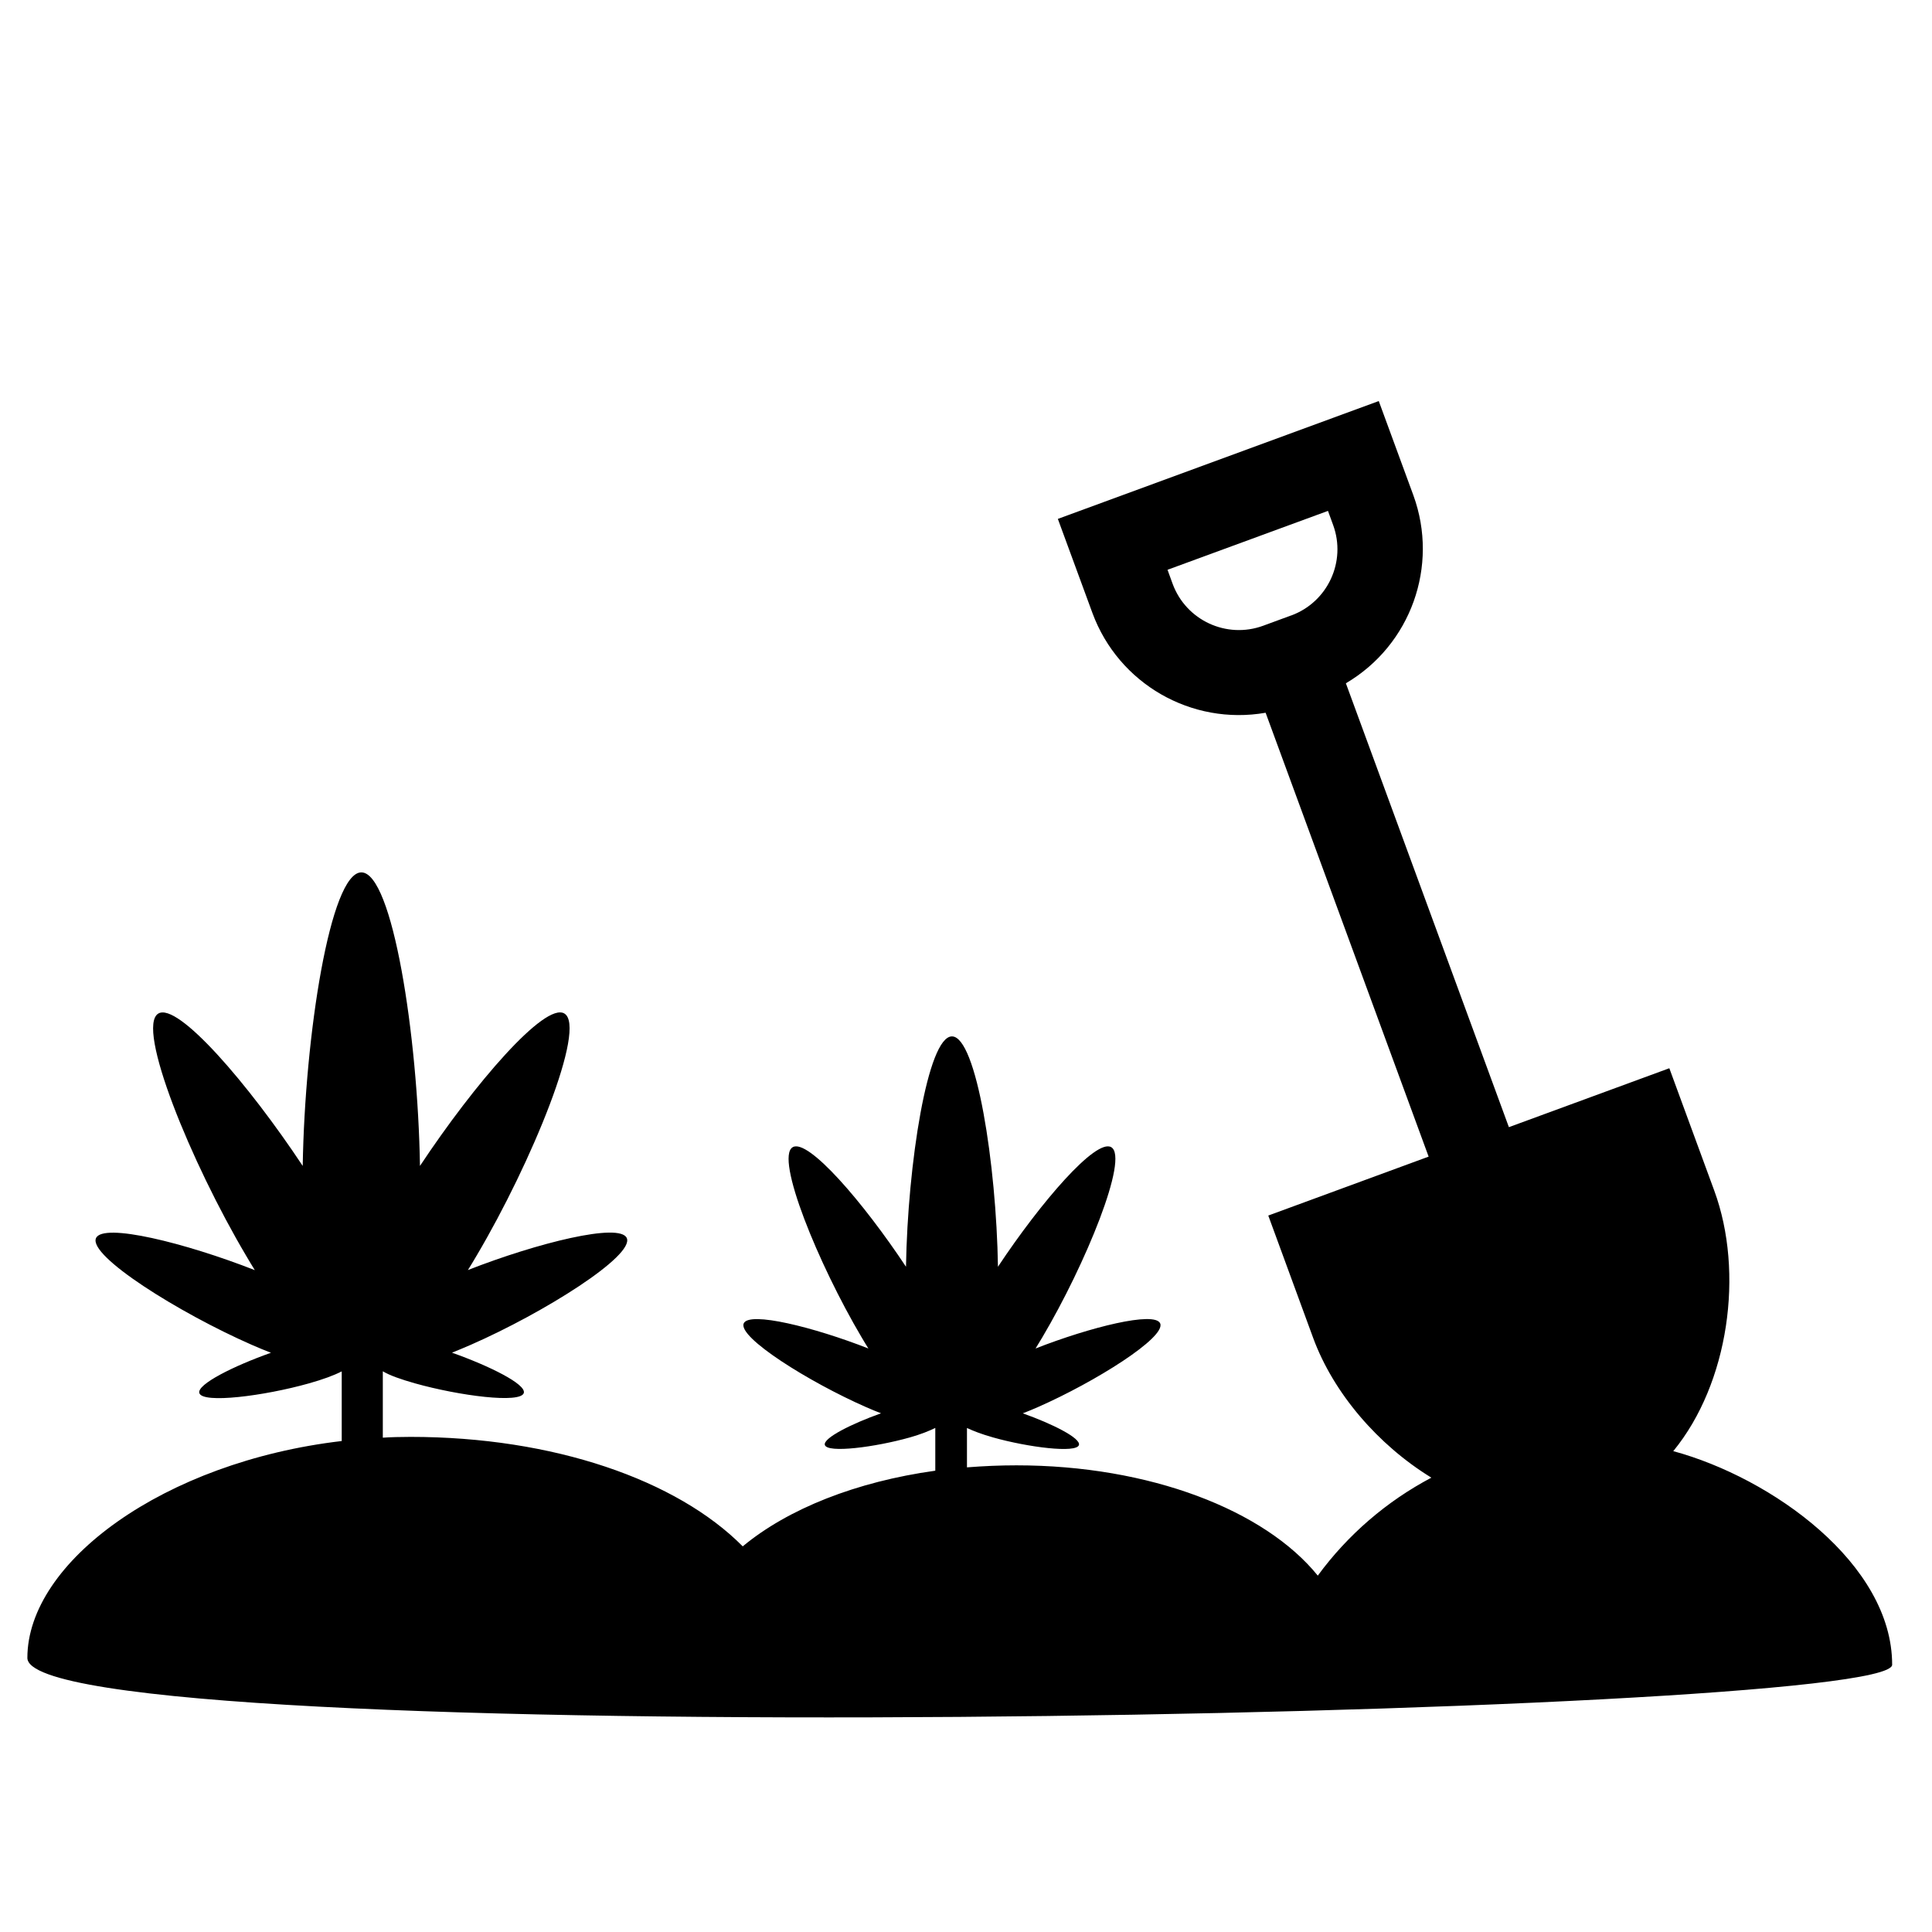
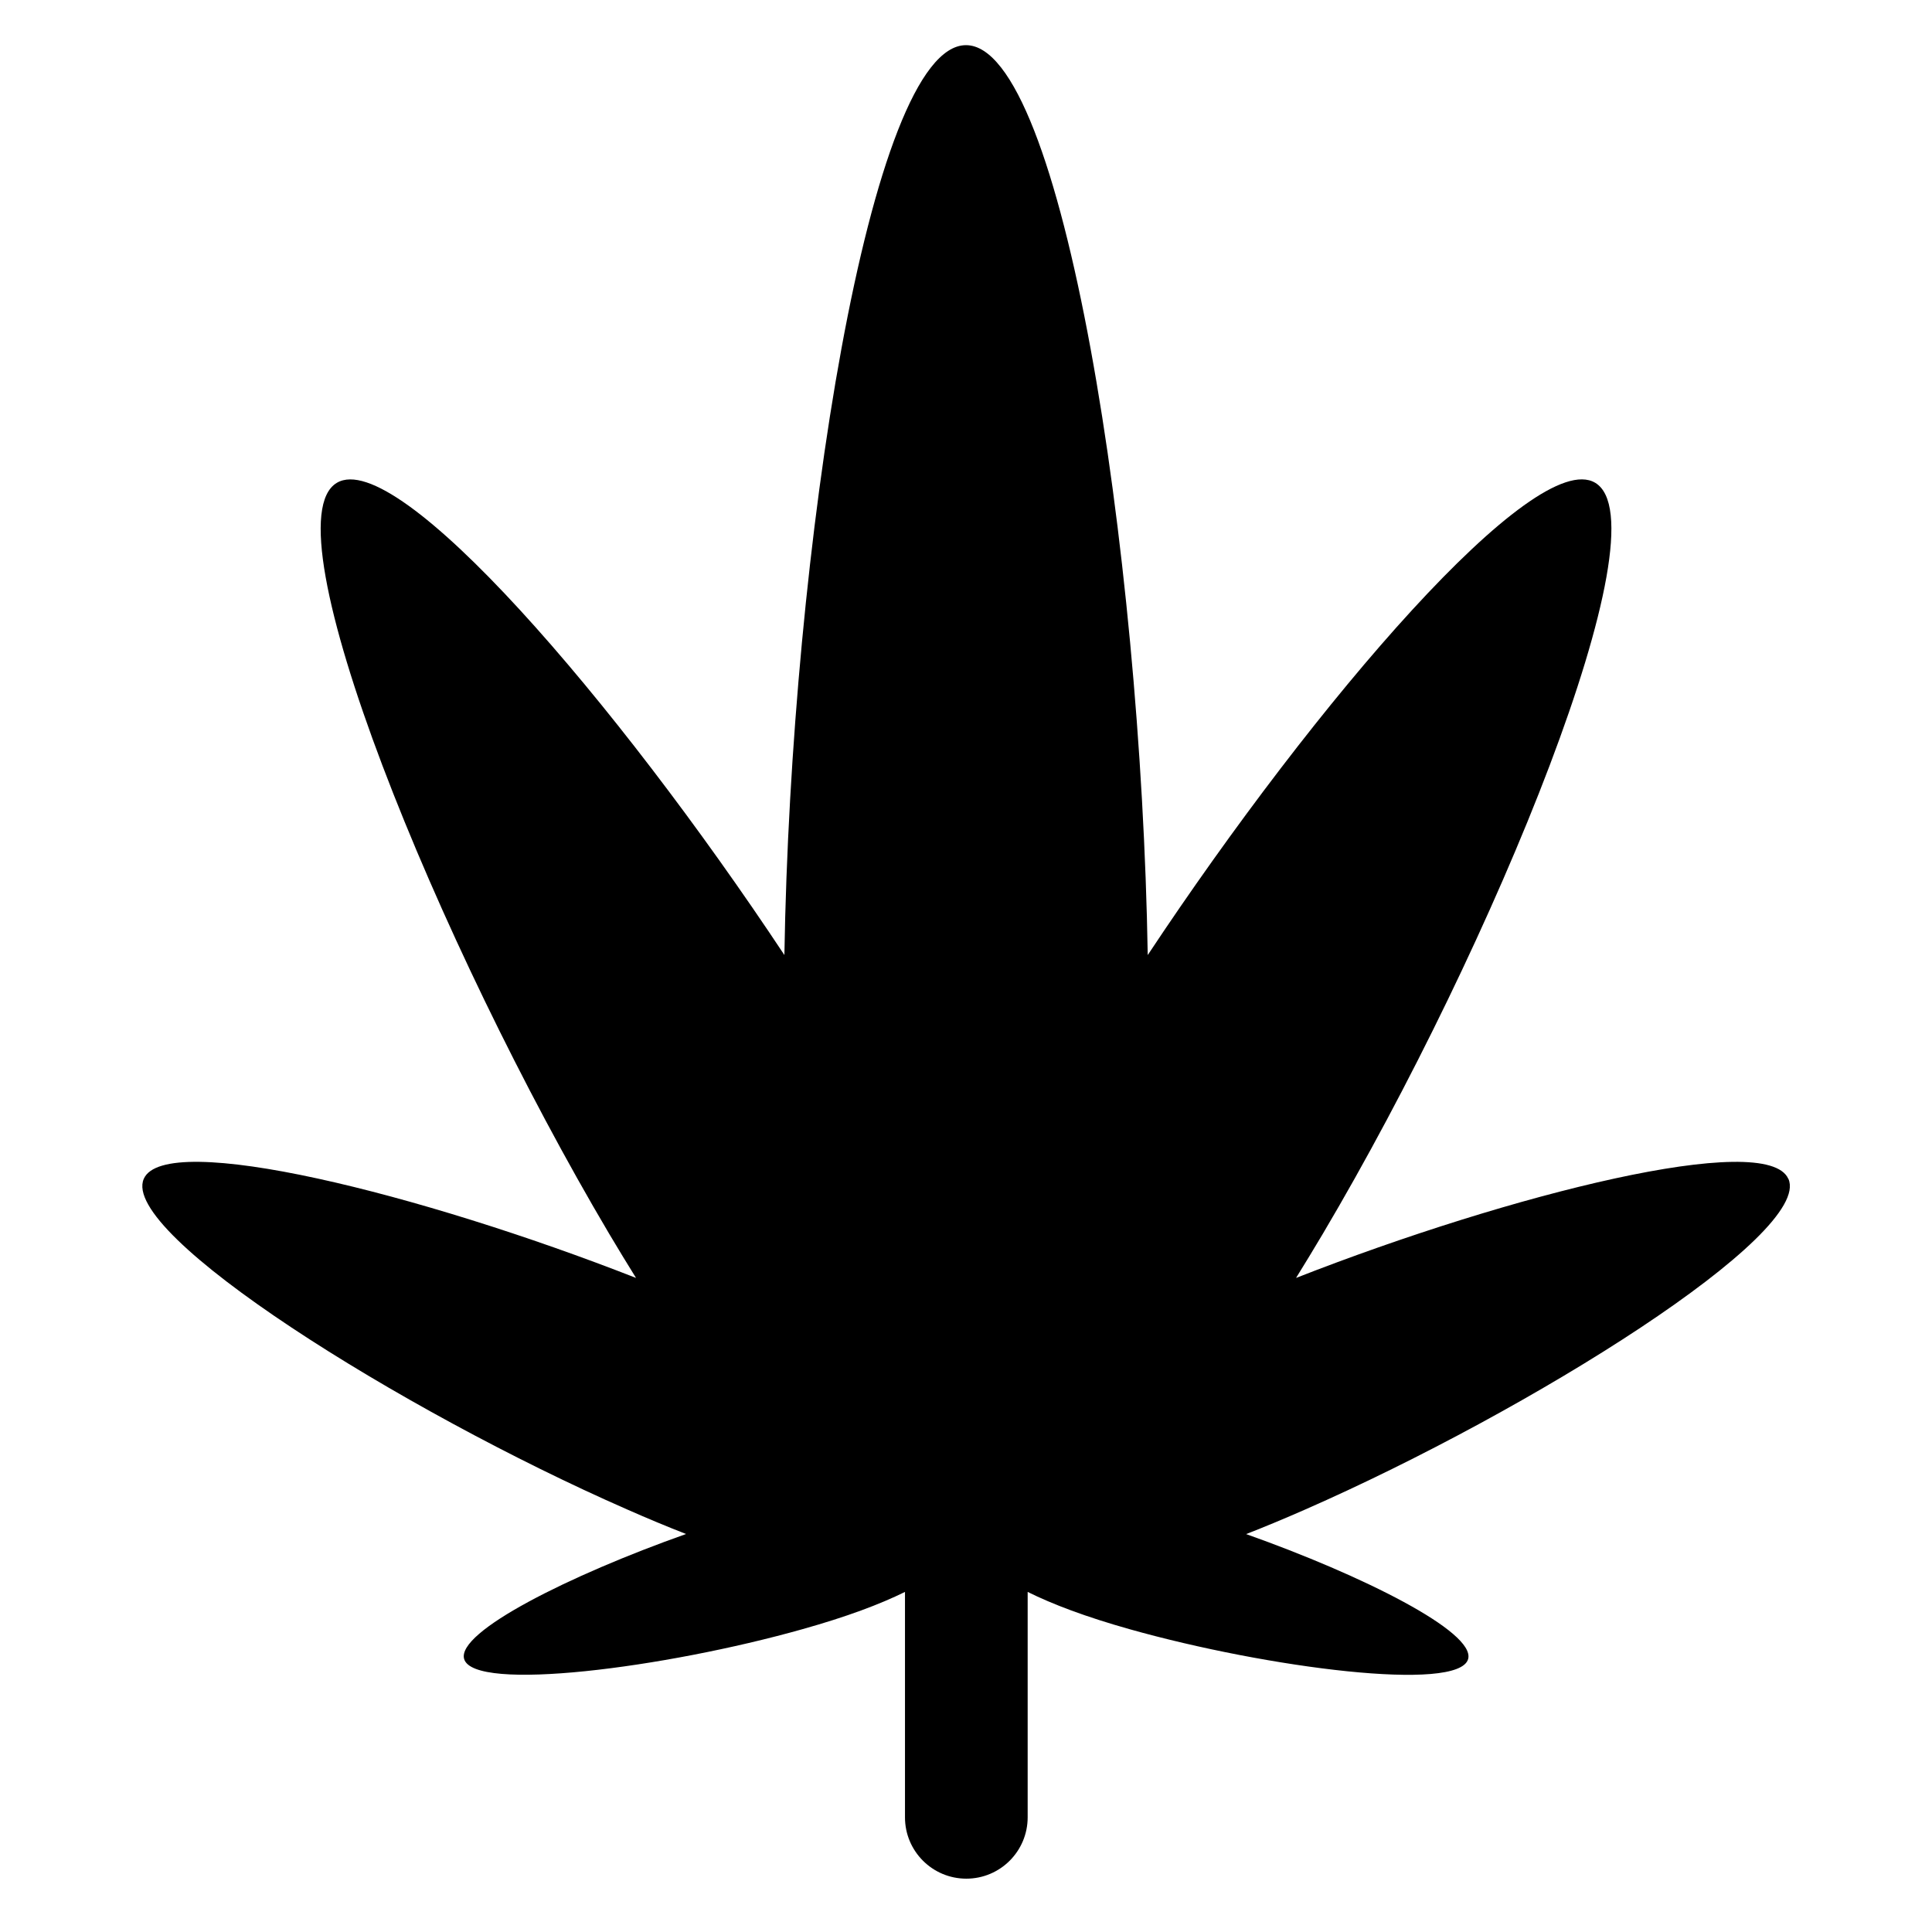
<svg xmlns="http://www.w3.org/2000/svg" viewBox="0 0 48 48">
-   <path d="M47.01 41.36c0-2.504-2.985-4.642-5.438-5.307 1.38-1.682 1.766-4.438 1.018-6.473l-1.116-3.04-3.986 1.464-4.05-11.028a3.878 3.878 0 0 0 1.677-4.67l-.86-2.342-7.973 2.928.86 2.34a3.877 3.877 0 0 0 4.302 2.476l4.05 11.028L31.51 30.2l1.115 3.04c.504 1.372 1.612 2.66 2.937 3.472a8.316 8.316 0 0 0-2.822 2.434c-1.32-1.63-4.177-2.74-7.486-2.74-.415 0-.803.017-1.23.05v-.978c.165.077.37.156.65.235.866.244 2.073.398 2.132.187.048-.17-.663-.527-1.395-.786a8.71 8.71 0 0 0 .375-.155c1.418-.623 3.19-1.733 3.038-2.08-.135-.308-1.744.094-3.096.624.055-.088.11-.18.168-.277 1.077-1.82 2.157-4.462 1.713-4.724-.38-.225-1.752 1.367-2.815 2.97-.04-2.547-.537-5.723-1.143-5.723-.605 0-1.1 3.176-1.142 5.723-1.063-1.604-2.435-3.195-2.815-2.97-.443.262.636 2.905 1.713 4.724.057.097.113.19.168.277-1.352-.53-2.962-.93-3.097-.624-.152.346 1.62 1.457 3.038 2.08.132.057.256.11.373.154-.73.26-1.444.616-1.396.786.06.21 1.25.057 2.114-.187.28-.08.467-.157.63-.235v1.062c-1.965.273-3.658.946-4.784 1.88-1.635-1.65-4.7-2.72-8.252-2.72-.24 0-.526.007-.69.02v-1.65c.164.1.445.2.8.3 1.103.31 2.627.507 2.703.238.06-.217-.852-.67-1.784-1 .148-.06.304-.125.472-.198 1.807-.792 4.063-2.208 3.87-2.65-.172-.39-2.224.12-3.947.795.07-.112.142-.23.214-.354 1.372-2.317 2.747-5.684 2.182-6.02-.484-.286-2.232 1.743-3.587 3.787-.052-3.246-.684-7.293-1.456-7.293-.772 0-1.404 4.048-1.457 7.293-1.355-2.044-3.104-4.072-3.587-3.786-.565.336.81 3.703 2.183 6.02.072.125.144.242.214.355-1.723-.675-3.774-1.186-3.946-.794-.193.442 2.064 1.858 3.87 2.65.17.074.328.14.477.197-.932.33-1.84.785-1.78 1 .077.27 1.613.073 2.715-.237.357-.1.627-.2.823-.3v1.73C4.07 36.32.68 38.81.68 41.19c.003 2.37 46.33 1.482 46.33.17zM32.08 15.29l-.696.256a1.754 1.754 0 0 1-2.25-1.04l-.127-.35 3.986-1.463.128.35a1.753 1.753 0 0 1-1.04 2.248z" />
+   <path d="M44.43 29.288c-.534-1.214-6.89.37-12.23 2.462.217-.35.438-.714.665-1.096 4.254-7.184 8.518-17.622 6.766-18.66-1.497-.887-6.917 5.4-11.116 11.734C28.35 13.668 26.394 1.122 24 1.122s-4.35 12.546-4.512 22.605c-4.2-6.334-9.618-12.62-11.118-11.732-1.75 1.037 2.512 11.475 6.766 18.66.227.38.448.746.666 1.095-5.34-2.093-11.698-3.677-12.23-2.462-.6 1.366 6.397 5.754 12 8.21.52.23 1.01.433 1.473.614-2.89 1.023-5.704 2.43-5.514 3.104.237.833 4.99.224 8.408-.74 1.105-.31 1.926-.62 2.545-.925v5.6a1.524 1.524 0 0 0 3.048 0v-5.6c.62.307 1.435.617 2.54.928 3.417.962 8.17 1.572 8.403.74.19-.673-2.625-2.08-5.515-3.105.462-.18.952-.384 1.473-.613 5.603-2.458 12.6-6.846 12-8.212z" />
</svg>
